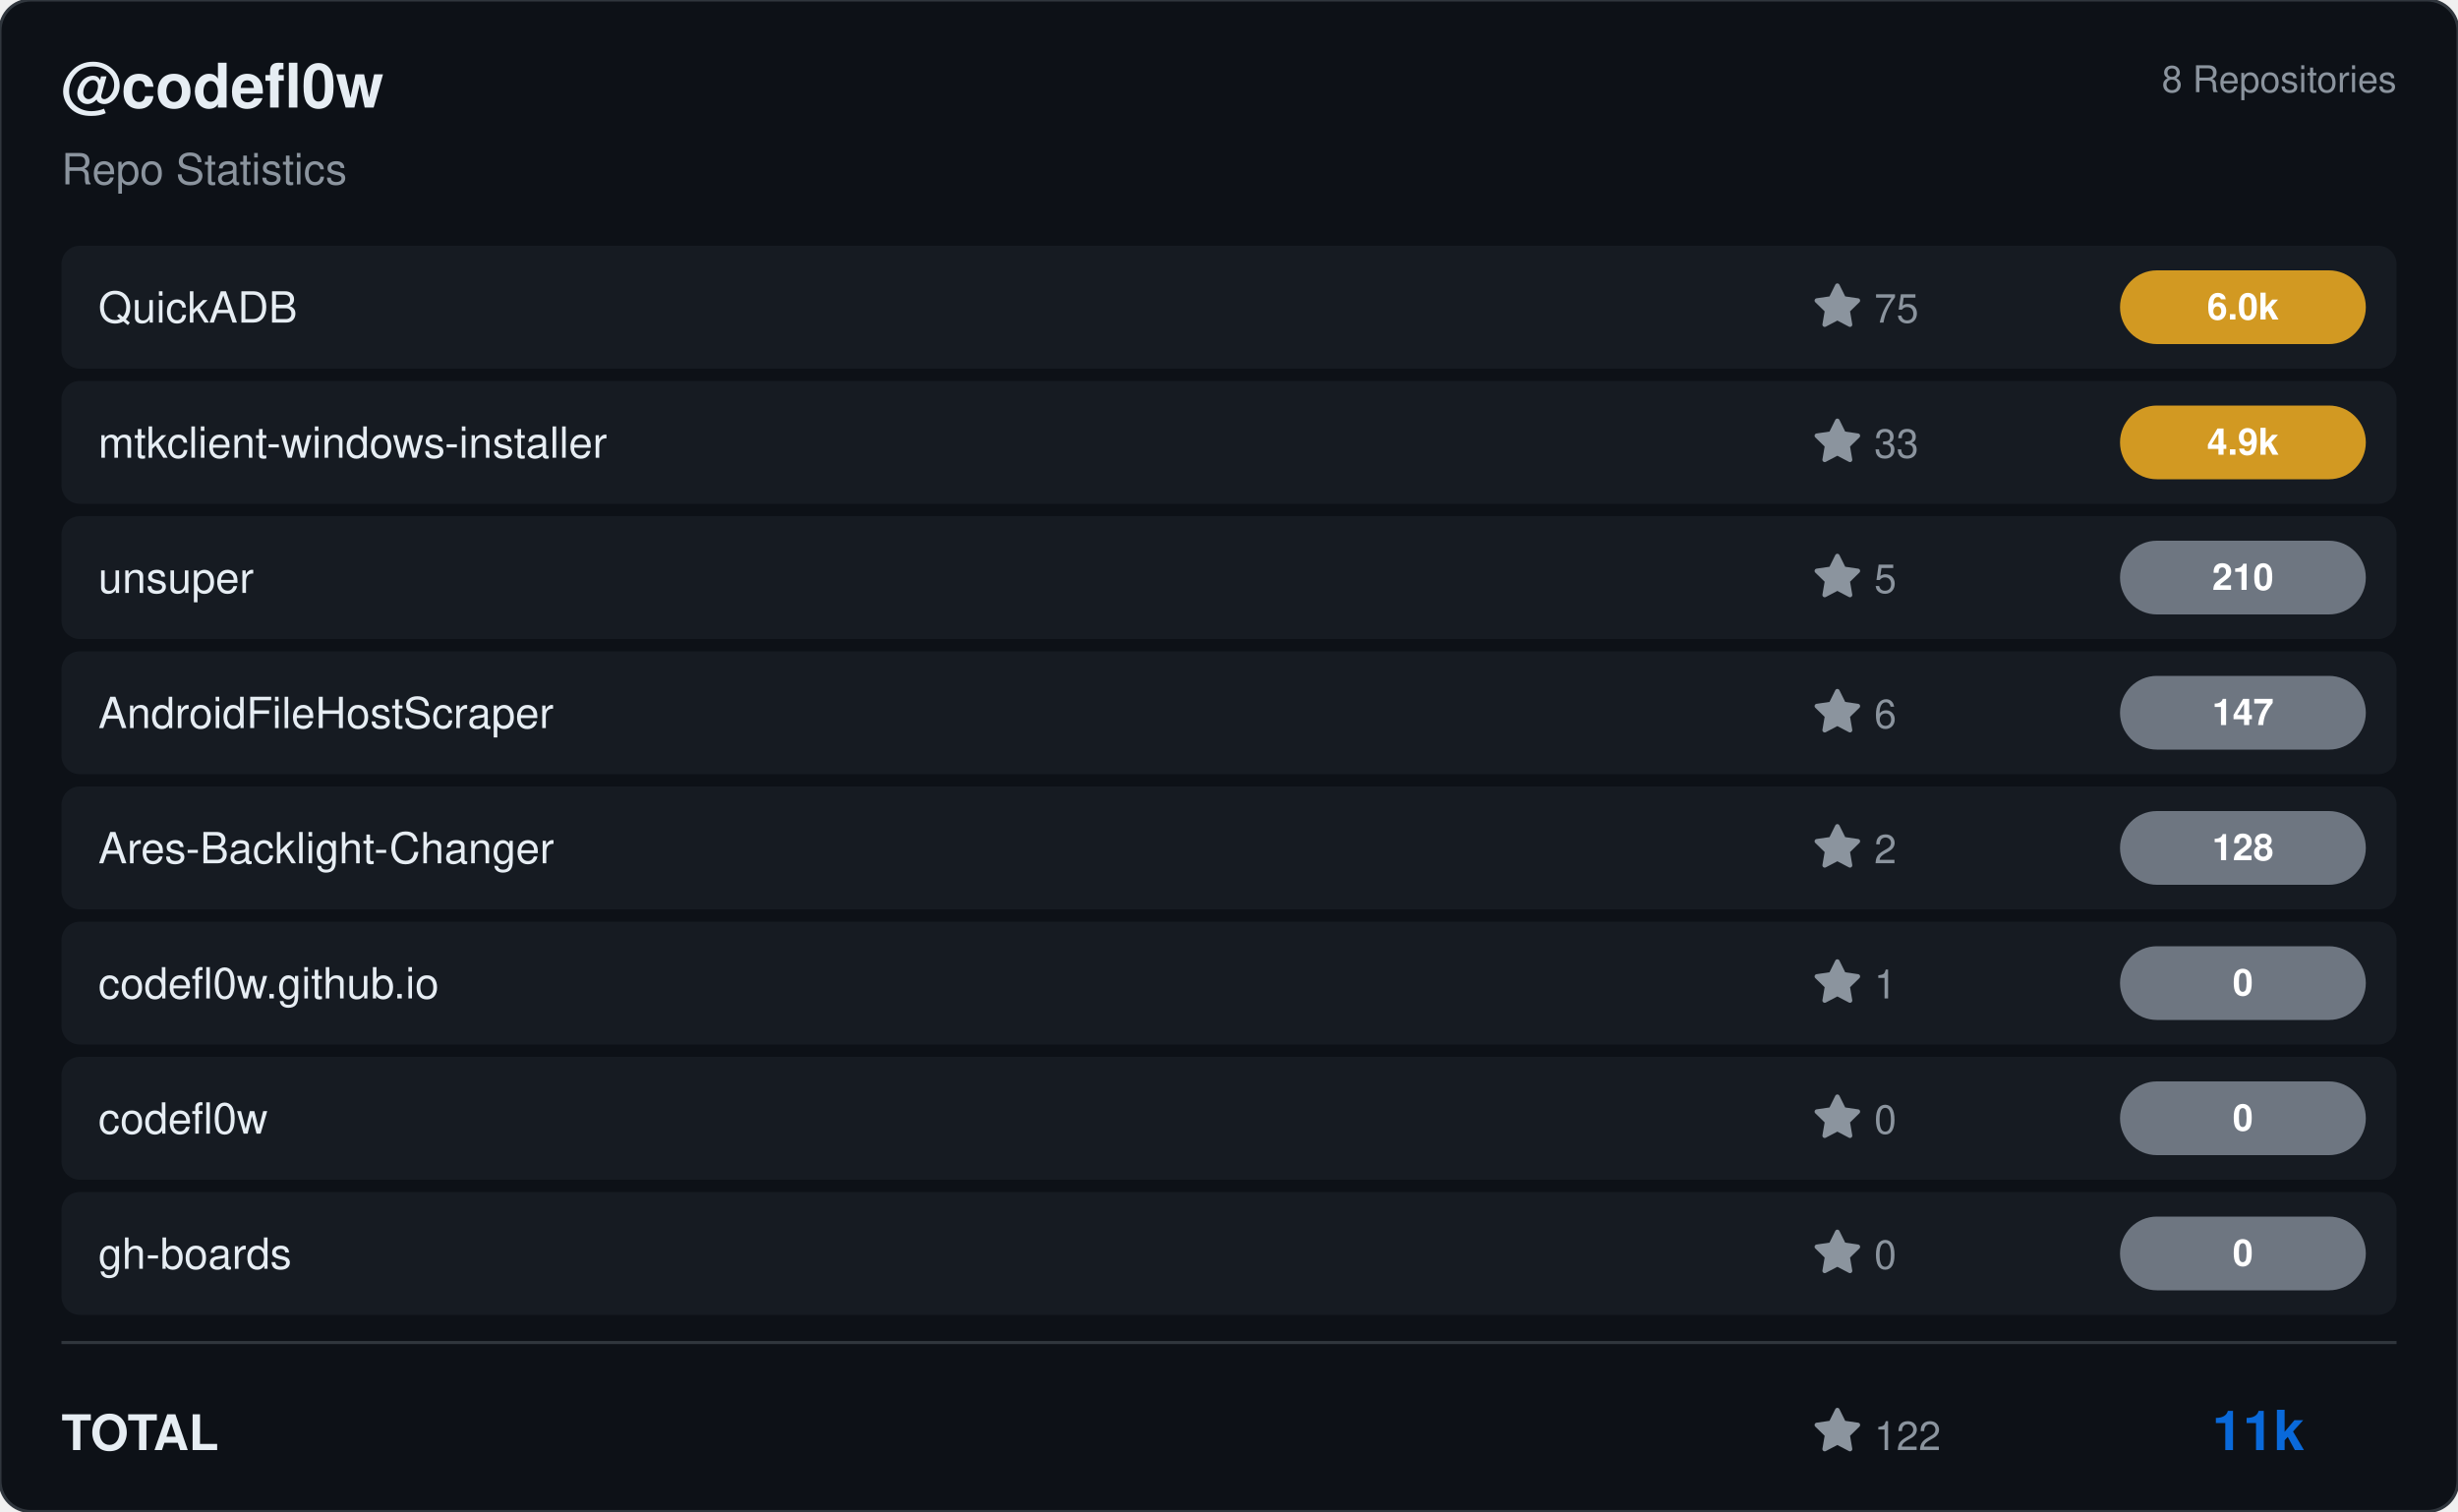
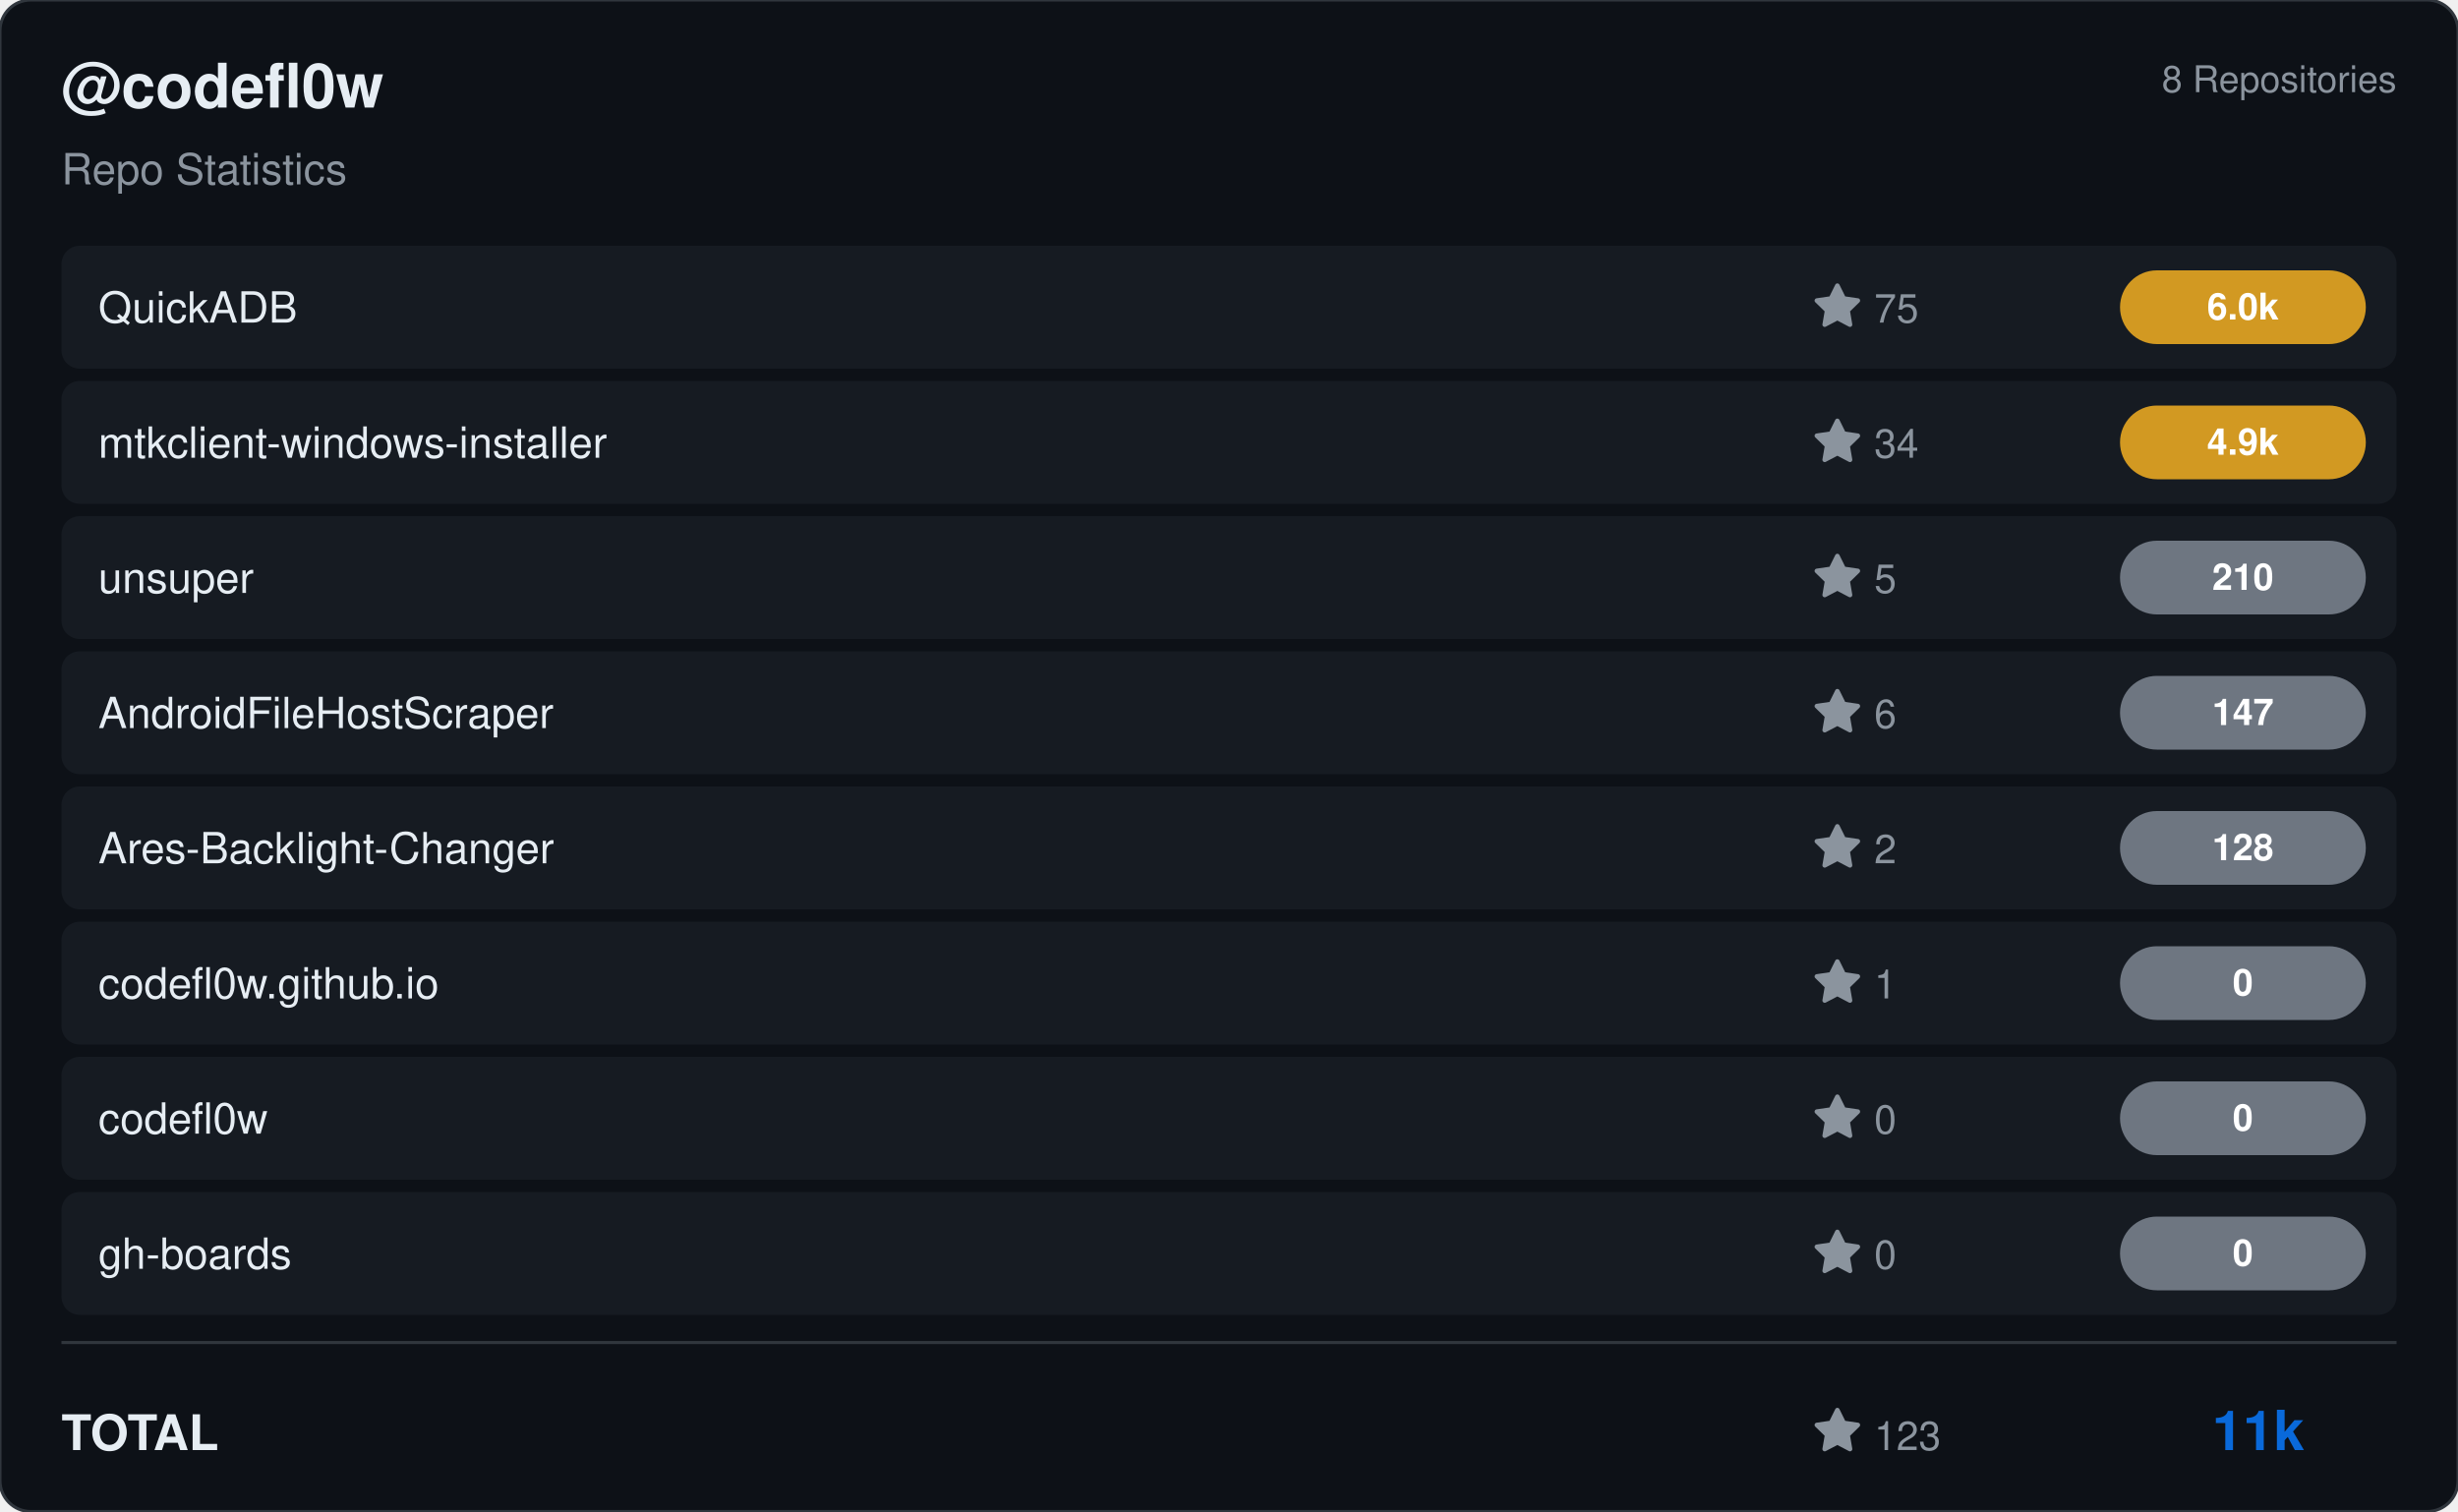
<svg xmlns="http://www.w3.org/2000/svg" viewBox="0 0 800 492" width="800" height="492">
  <rect width="800" height="492" rx="10" fill="#0d1117" stroke="#30363d" stroke-width="1" />
  <g transform="translate(20, 35)">
    <text fill="#e6edf3" font-size="20" font-family="Segoe UI, Helvetica, Arial, sans-serif" font-weight="600">@codefl0w</text>
    <text y="25" fill="#8b949e" font-size="14" font-family="Segoe UI, Helvetica, Arial, sans-serif">Repo Statistics</text>
  </g>
  <text x="780" y="30" fill="#8b949e" font-size="12" font-family="Segoe UI, Helvetica, Arial, sans-serif" text-anchor="end">8 Repositories</text>
  <rect x="20" y="80" width="760" height="40" rx="6" fill="#161b22" />
  <text x="32" y="105" fill="#e6edf3" font-size="14" font-family="Segoe UI, Helvetica, Arial, sans-serif" font-weight="500">QuickADB</text>
  <g transform="translate(590, 92)">
    <path d="M8 .25a.75.75 0 0 1 .673.418l1.882 3.815 4.21.612a.75.75 0 0 1 .416 1.279l-3.046 2.97.719 4.192a.751.751 0 0 1-1.088.791L8 12.347l-3.766 1.98a.75.75 0 0 1-1.088-.79l.72-4.194L.818 6.374a.75.75 0 0 1 .416-1.28l4.21-.611L7.327.668A.75.75 0 0 1 8 .25Z" fill="#8b949e" />
    <text x="20" y="13" fill="#8b949e" font-size="13" font-family="Segoe UI, Helvetica, Arial, sans-serif">75</text>
  </g>
  <rect x="690" y="88.0" width="80" height="24" rx="12" fill="#d29922" />
  <text x="730.0" y="104.0" fill="#ffffff" font-size="12" font-weight="bold" font-family="Segoe UI, Helvetica, Arial, sans-serif" text-anchor="middle">6.0k</text>
  <rect x="20" y="124" width="760" height="40" rx="6" fill="#161b22" />
  <text x="32" y="149" fill="#e6edf3" font-size="14" font-family="Segoe UI, Helvetica, Arial, sans-serif" font-weight="500">mtkclient-windows-installer</text>
  <g transform="translate(590, 136)">
    <path d="M8 .25a.75.75 0 0 1 .673.418l1.882 3.815 4.21.612a.75.75 0 0 1 .416 1.279l-3.046 2.97.719 4.192a.751.751 0 0 1-1.088.791L8 12.347l-3.766 1.98a.75.75 0 0 1-1.088-.79l.72-4.194L.818 6.374a.75.75 0 0 1 .416-1.28l4.21-.611L7.327.668A.75.75 0 0 1 8 .25Z" fill="#8b949e" />
-     <text x="20" y="13" fill="#8b949e" font-size="13" font-family="Segoe UI, Helvetica, Arial, sans-serif">33</text>
+     <text x="20" y="13" fill="#8b949e" font-size="13" font-family="Segoe UI, Helvetica, Arial, sans-serif">34</text>
  </g>
  <rect x="690" y="132.0" width="80" height="24" rx="12" fill="#d29922" />
  <text x="730.0" y="148.0" fill="#ffffff" font-size="12" font-weight="bold" font-family="Segoe UI, Helvetica, Arial, sans-serif" text-anchor="middle">4.9k</text>
  <rect x="20" y="168" width="760" height="40" rx="6" fill="#161b22" />
  <text x="32" y="193" fill="#e6edf3" font-size="14" font-family="Segoe UI, Helvetica, Arial, sans-serif" font-weight="500">unsuper</text>
  <g transform="translate(590, 180)">
    <path d="M8 .25a.75.75 0 0 1 .673.418l1.882 3.815 4.21.612a.75.75 0 0 1 .416 1.279l-3.046 2.97.719 4.192a.751.751 0 0 1-1.088.791L8 12.347l-3.766 1.98a.75.75 0 0 1-1.088-.79l.72-4.194L.818 6.374a.75.75 0 0 1 .416-1.28l4.21-.611L7.327.668A.75.75 0 0 1 8 .25Z" fill="#8b949e" />
    <text x="20" y="13" fill="#8b949e" font-size="13" font-family="Segoe UI, Helvetica, Arial, sans-serif">5</text>
  </g>
  <rect x="690" y="176.0" width="80" height="24" rx="12" fill="#6e7681" />
  <text x="730.0" y="192.0" fill="#ffffff" font-size="12" font-weight="bold" font-family="Segoe UI, Helvetica, Arial, sans-serif" text-anchor="middle">210</text>
  <rect x="20" y="212" width="760" height="40" rx="6" fill="#161b22" />
  <text x="32" y="237" fill="#e6edf3" font-size="14" font-family="Segoe UI, Helvetica, Arial, sans-serif" font-weight="500">AndroidFileHostScraper</text>
  <g transform="translate(590, 224)">
    <path d="M8 .25a.75.75 0 0 1 .673.418l1.882 3.815 4.21.612a.75.75 0 0 1 .416 1.279l-3.046 2.97.719 4.192a.751.751 0 0 1-1.088.791L8 12.347l-3.766 1.98a.75.75 0 0 1-1.088-.79l.72-4.194L.818 6.374a.75.75 0 0 1 .416-1.28l4.21-.611L7.327.668A.75.75 0 0 1 8 .25Z" fill="#8b949e" />
    <text x="20" y="13" fill="#8b949e" font-size="13" font-family="Segoe UI, Helvetica, Arial, sans-serif">6</text>
  </g>
  <rect x="690" y="220.0" width="80" height="24" rx="12" fill="#6e7681" />
  <text x="730.0" y="236.0" fill="#ffffff" font-size="12" font-weight="bold" font-family="Segoe UI, Helvetica, Arial, sans-serif" text-anchor="middle">147</text>
  <rect x="20" y="256" width="760" height="40" rx="6" fill="#161b22" />
  <text x="32" y="281" fill="#e6edf3" font-size="14" font-family="Segoe UI, Helvetica, Arial, sans-serif" font-weight="500">Ares-Backlight-Changer</text>
  <g transform="translate(590, 268)">
    <path d="M8 .25a.75.75 0 0 1 .673.418l1.882 3.815 4.21.612a.75.75 0 0 1 .416 1.279l-3.046 2.97.719 4.192a.751.751 0 0 1-1.088.791L8 12.347l-3.766 1.98a.75.75 0 0 1-1.088-.79l.72-4.194L.818 6.374a.75.75 0 0 1 .416-1.28l4.21-.611L7.327.668A.75.75 0 0 1 8 .25Z" fill="#8b949e" />
    <text x="20" y="13" fill="#8b949e" font-size="13" font-family="Segoe UI, Helvetica, Arial, sans-serif">2</text>
  </g>
  <rect x="690" y="264.0" width="80" height="24" rx="12" fill="#6e7681" />
  <text x="730.0" y="280.0" fill="#ffffff" font-size="12" font-weight="bold" font-family="Segoe UI, Helvetica, Arial, sans-serif" text-anchor="middle">128</text>
  <rect x="20" y="300" width="760" height="40" rx="6" fill="#161b22" />
  <text x="32" y="325" fill="#e6edf3" font-size="14" font-family="Segoe UI, Helvetica, Arial, sans-serif" font-weight="500">codefl0w.github.io</text>
  <g transform="translate(590, 312)">
    <path d="M8 .25a.75.75 0 0 1 .673.418l1.882 3.815 4.21.612a.75.75 0 0 1 .416 1.279l-3.046 2.97.719 4.192a.751.751 0 0 1-1.088.791L8 12.347l-3.766 1.98a.75.75 0 0 1-1.088-.79l.72-4.194L.818 6.374a.75.75 0 0 1 .416-1.28l4.21-.611L7.327.668A.75.75 0 0 1 8 .25Z" fill="#8b949e" />
    <text x="20" y="13" fill="#8b949e" font-size="13" font-family="Segoe UI, Helvetica, Arial, sans-serif">1</text>
  </g>
  <rect x="690" y="308.0" width="80" height="24" rx="12" fill="#6e7681" />
  <text x="730.0" y="324.0" fill="#ffffff" font-size="12" font-weight="bold" font-family="Segoe UI, Helvetica, Arial, sans-serif" text-anchor="middle">0</text>
  <rect x="20" y="344" width="760" height="40" rx="6" fill="#161b22" />
  <text x="32" y="369" fill="#e6edf3" font-size="14" font-family="Segoe UI, Helvetica, Arial, sans-serif" font-weight="500">codefl0w</text>
  <g transform="translate(590, 356)">
    <path d="M8 .25a.75.75 0 0 1 .673.418l1.882 3.815 4.21.612a.75.75 0 0 1 .416 1.279l-3.046 2.97.719 4.192a.751.751 0 0 1-1.088.791L8 12.347l-3.766 1.98a.75.75 0 0 1-1.088-.79l.72-4.194L.818 6.374a.75.75 0 0 1 .416-1.28l4.21-.611L7.327.668A.75.75 0 0 1 8 .25Z" fill="#8b949e" />
    <text x="20" y="13" fill="#8b949e" font-size="13" font-family="Segoe UI, Helvetica, Arial, sans-serif">0</text>
  </g>
  <rect x="690" y="352.0" width="80" height="24" rx="12" fill="#6e7681" />
  <text x="730.0" y="368.0" fill="#ffffff" font-size="12" font-weight="bold" font-family="Segoe UI, Helvetica, Arial, sans-serif" text-anchor="middle">0</text>
  <rect x="20" y="388" width="760" height="40" rx="6" fill="#161b22" />
  <text x="32" y="413" fill="#e6edf3" font-size="14" font-family="Segoe UI, Helvetica, Arial, sans-serif" font-weight="500">gh-boards</text>
  <g transform="translate(590, 400)">
    <path d="M8 .25a.75.75 0 0 1 .673.418l1.882 3.815 4.21.612a.75.75 0 0 1 .416 1.279l-3.046 2.97.719 4.192a.751.751 0 0 1-1.088.791L8 12.347l-3.766 1.98a.75.75 0 0 1-1.088-.79l.72-4.194L.818 6.374a.75.75 0 0 1 .416-1.28l4.21-.611L7.327.668A.75.75 0 0 1 8 .25Z" fill="#8b949e" />
    <text x="20" y="13" fill="#8b949e" font-size="13" font-family="Segoe UI, Helvetica, Arial, sans-serif">0</text>
  </g>
  <rect x="690" y="396.0" width="80" height="24" rx="12" fill="#6e7681" />
  <text x="730.0" y="412.0" fill="#ffffff" font-size="12" font-weight="bold" font-family="Segoe UI, Helvetica, Arial, sans-serif" text-anchor="middle">0</text>
  <line x1="20" y1="437" x2="780" y2="437" stroke="#30363d" />
  <text x="20" y="472" fill="#e6edf3" font-size="16" font-family="Segoe UI, Helvetica, Arial, sans-serif" font-weight="600">TOTAL</text>
  <g transform="translate(590, 458)">
    <path d="M8 .25a.75.75 0 0 1 .673.418l1.882 3.815 4.21.612a.75.75 0 0 1 .416 1.279l-3.046 2.97.719 4.192a.751.751 0 0 1-1.088.791L8 12.347l-3.766 1.98a.75.75 0 0 1-1.088-.79l.72-4.194L.818 6.374a.75.75 0 0 1 .416-1.28l4.21-.611L7.327.668A.75.75 0 0 1 8 .25Z" fill="#8b949e" />
-     <text x="20" y="14" fill="#8b949e" font-size="13" font-family="Segoe UI, Helvetica, Arial, sans-serif">122</text>
+     <text x="20" y="14" fill="#8b949e" font-size="13" font-family="Segoe UI, Helvetica, Arial, sans-serif">123</text>
  </g>
  <text x="750" y="472" fill="#0969da" font-size="18" font-family="Segoe UI, Helvetica, Arial, sans-serif" font-weight="bold" text-anchor="end">11k</text>
</svg>
